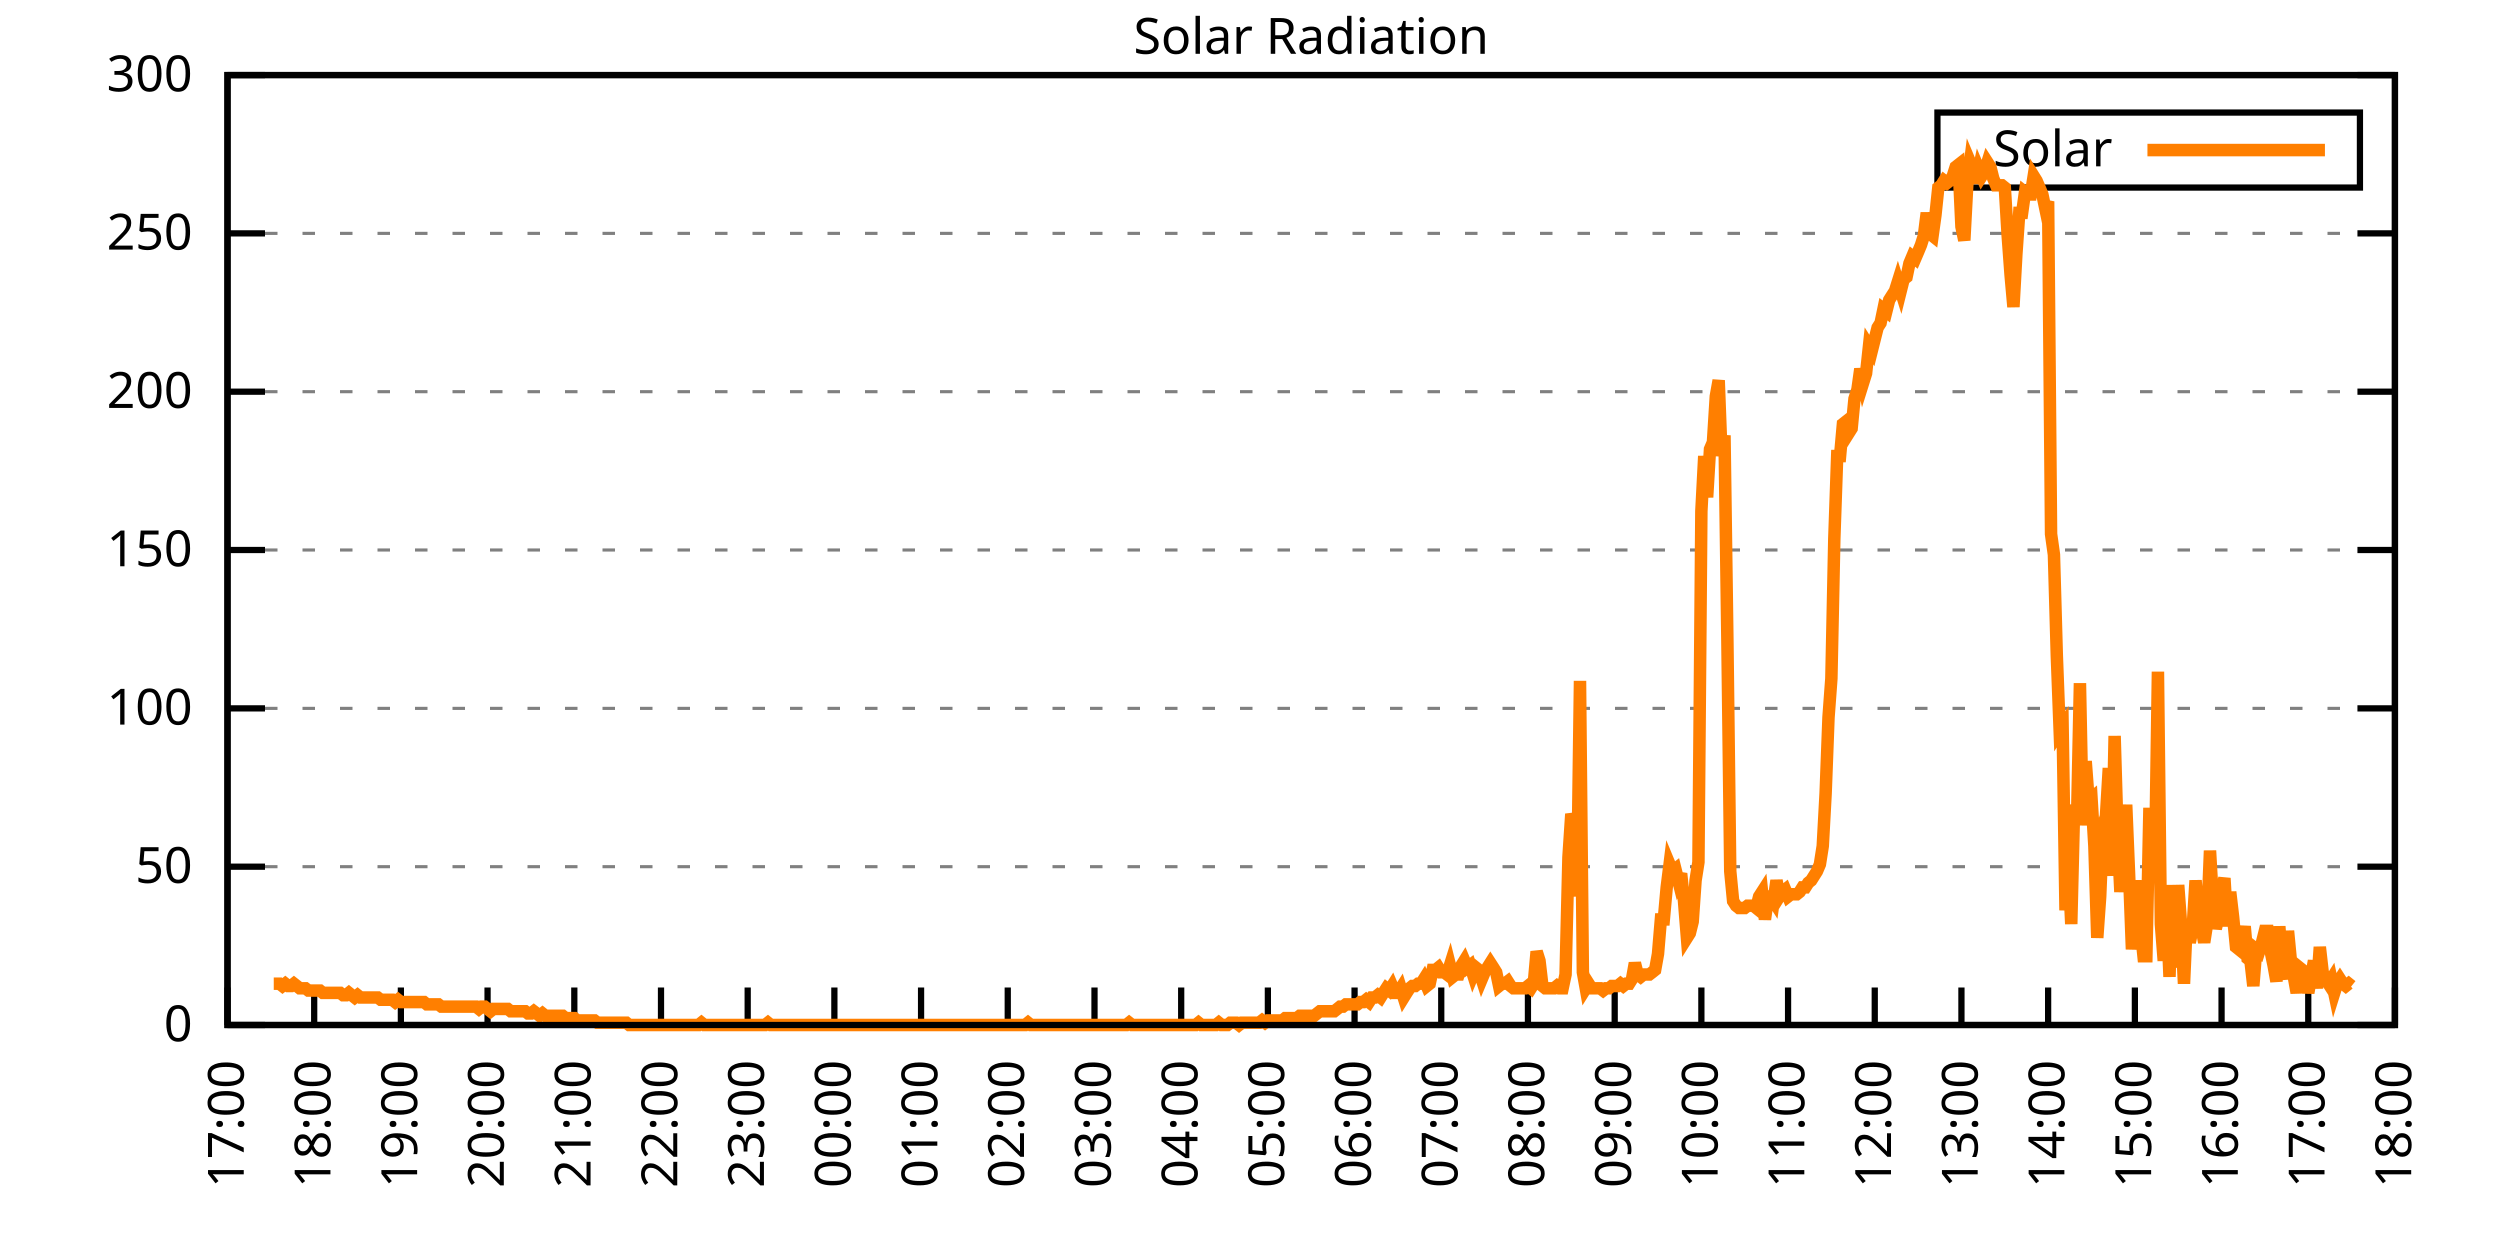
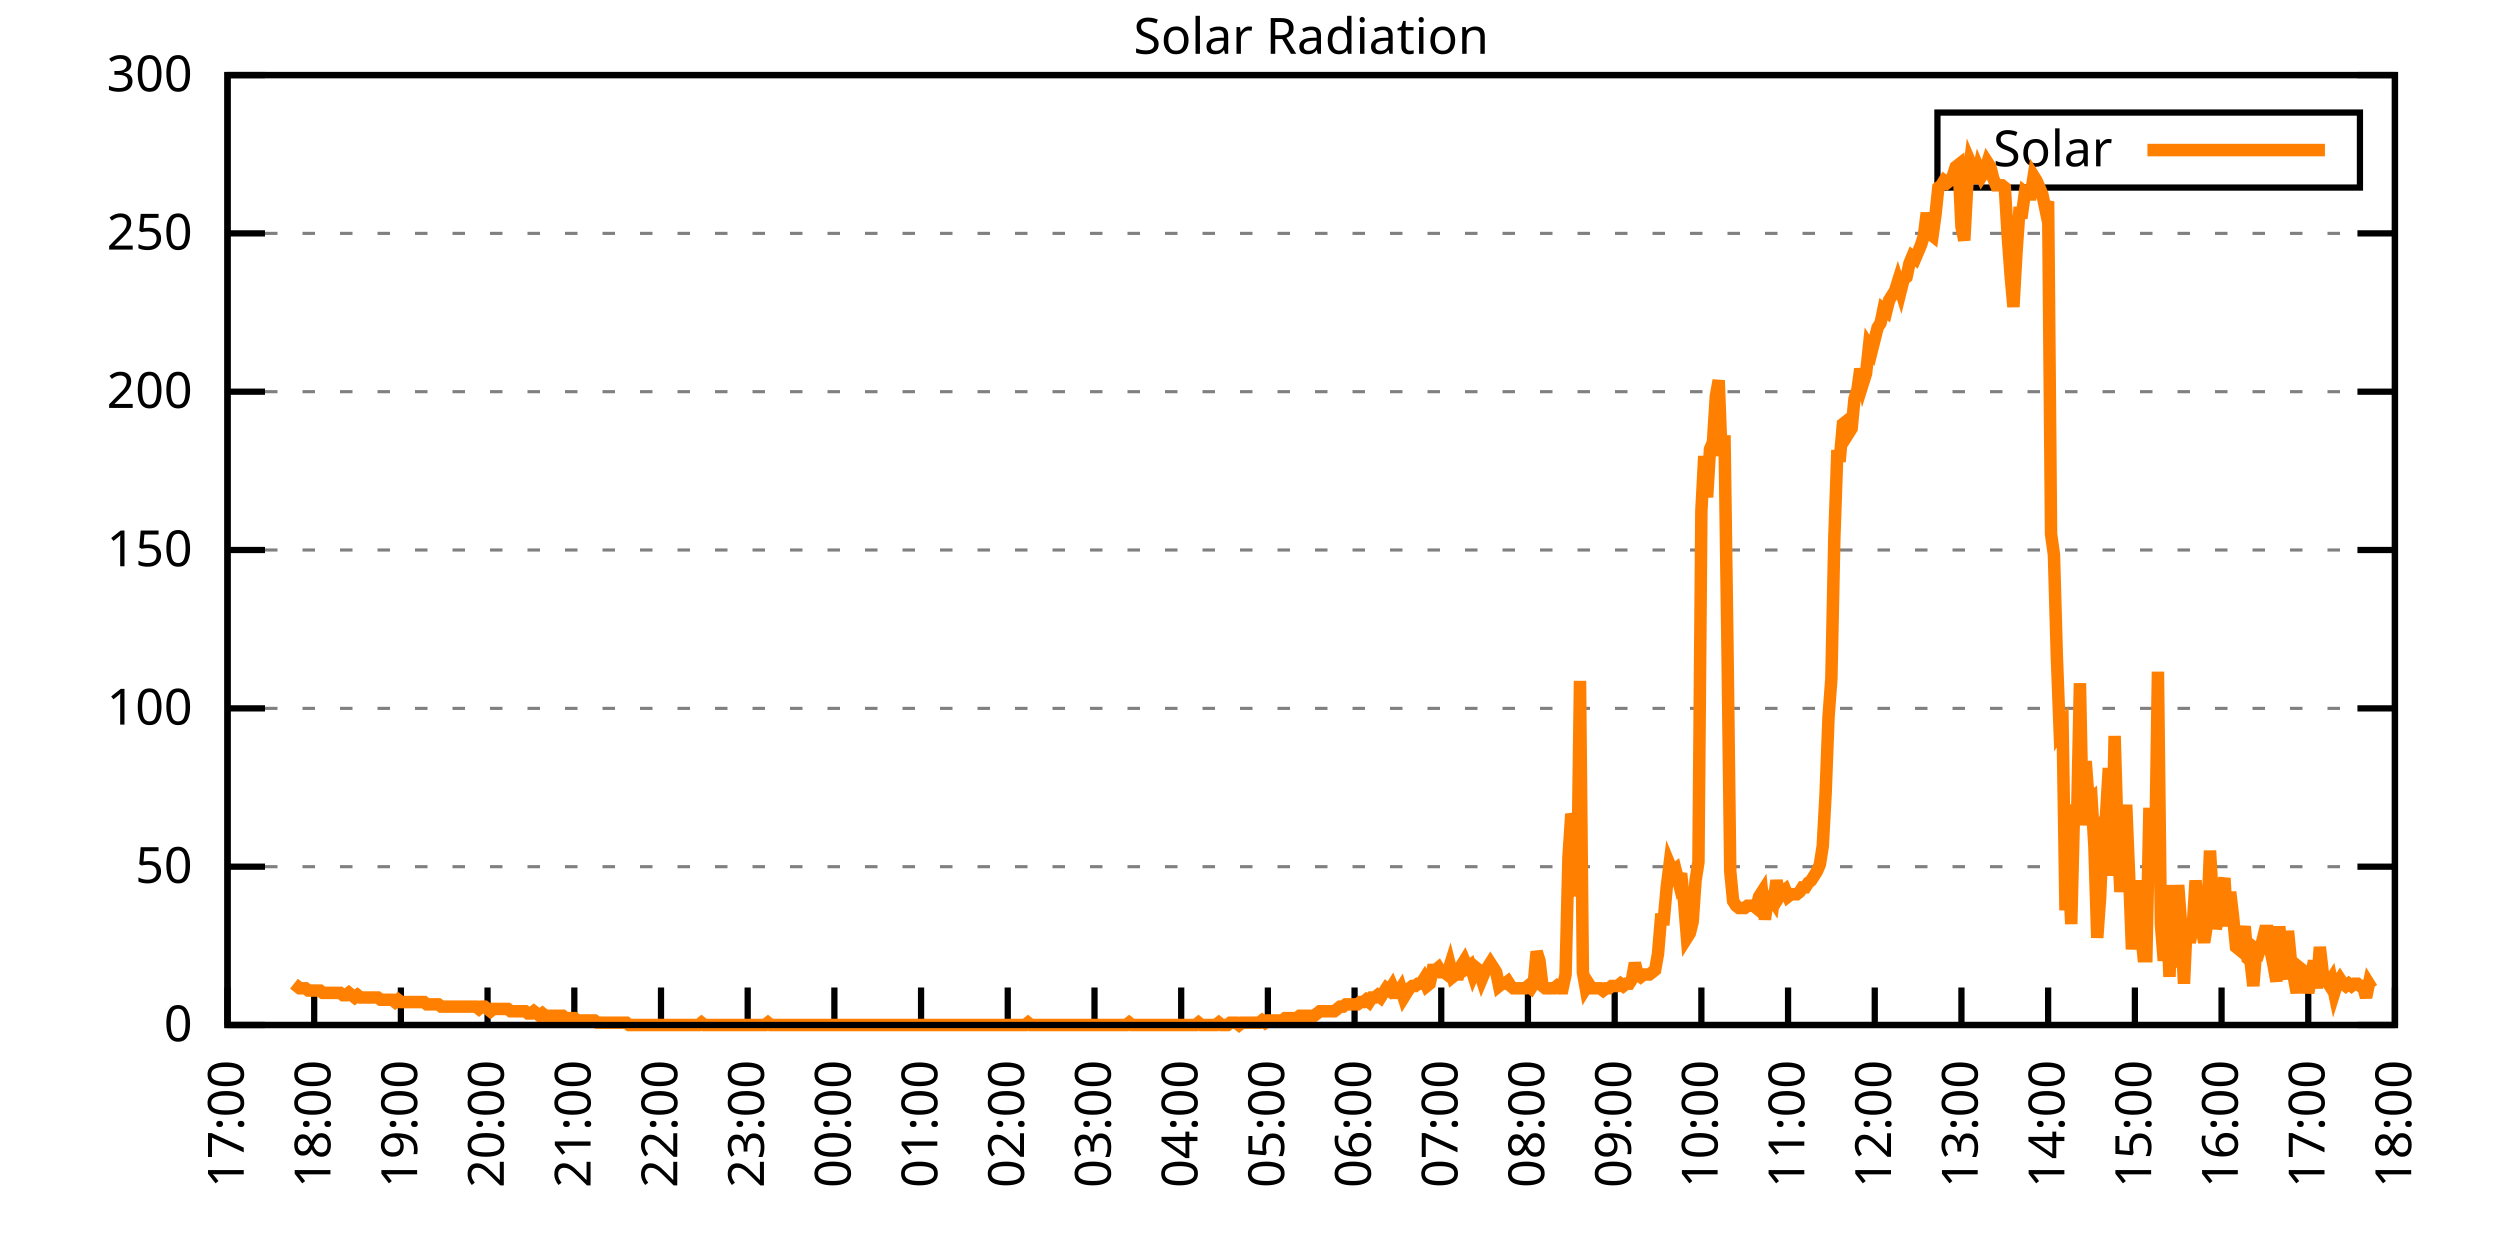
<svg xmlns="http://www.w3.org/2000/svg" xmlns:xlink="http://www.w3.org/1999/xlink" width="400" height="200" viewBox="0 0 400 200">
  <g id="gnuplot_canvas">
    <rect x="0" y="0" width="400" height="200" fill="none" />
    <defs>
      <circle id="gpDot" r="0.5" stroke-width="0.5" stroke="currentColor" />
      <path id="gpPt0" stroke-width="0.333" stroke="currentColor" d="M-1,0 h2 M0,-1 v2" />
      <path id="gpPt1" stroke-width="0.333" stroke="currentColor" d="M-1,-1 L1,1 M1,-1 L-1,1" />
      <path id="gpPt2" stroke-width="0.333" stroke="currentColor" d="M-1,0 L1,0 M0,-1 L0,1 M-1,-1 L1,1 M-1,1 L1,-1" />
      <rect id="gpPt3" stroke-width="0.333" stroke="currentColor" x="-1" y="-1" width="2" height="2" />
      <rect id="gpPt4" stroke-width="0.333" stroke="currentColor" fill="currentColor" x="-1" y="-1" width="2" height="2" />
      <circle id="gpPt5" stroke-width="0.333" stroke="currentColor" cx="0" cy="0" r="1" />
      <use xlink:href="#gpPt5" id="gpPt6" fill="currentColor" stroke="none" />
      <path id="gpPt7" stroke-width="0.333" stroke="currentColor" d="M0,-1.33 L-1.33,0.67 L1.33,0.67 z" />
      <use xlink:href="#gpPt7" id="gpPt8" fill="currentColor" stroke="none" />
      <use xlink:href="#gpPt7" id="gpPt9" stroke="currentColor" transform="rotate(180)" />
      <use xlink:href="#gpPt9" id="gpPt10" fill="currentColor" stroke="none" />
      <use xlink:href="#gpPt3" id="gpPt11" stroke="currentColor" transform="rotate(45)" />
      <use xlink:href="#gpPt11" id="gpPt12" fill="currentColor" stroke="none" />
      <path id="gpPt13" stroke-width="0.333" stroke="currentColor" d="M0,1.330 L1.265,0.411 L0.782,-1.067 L-0.782,-1.076 L-1.265,0.411 z" />
      <use xlink:href="#gpPt13" id="gpPt14" fill="currentColor" stroke="none" />
      <filter id="textbox" filterUnits="objectBoundingBox" x="0" y="0" height="1" width="1">
        <feFlood flood-color="white" flood-opacity="1" result="bgnd" />
        <feComposite in="SourceGraphic" in2="bgnd" operator="atop" />
      </filter>
      <filter id="greybox" filterUnits="objectBoundingBox" x="0" y="0" height="1" width="1">
        <feFlood flood-color="lightgrey" flood-opacity="1" result="grey" />
        <feComposite in="SourceGraphic" in2="grey" operator="atop" />
      </filter>
    </defs>
    <g fill="none" color="white" stroke="currentColor" stroke-width="1.00" stroke-linecap="butt" stroke-linejoin="miter">
</g>
    <g fill="none" color="black" stroke="currentColor" stroke-width="1.00" stroke-linecap="butt" stroke-linejoin="miter">
      <g stroke="none" shape-rendering="crispEdges">
        <polygon fill="rgb(255, 255, 255)" points="36.40,164.00 383.18,164.00 383.18,12.02 36.40,12.02 " />
      </g>
    </g>
    <g fill="none" color="black" stroke="currentColor" stroke-width="1.00" stroke-linecap="butt" stroke-linejoin="miter">
</g>
    <g fill="none" color="black" stroke="black" stroke-width="0.50" stroke-linecap="butt" stroke-linejoin="miter">
</g>
    <g fill="none" color="gray" stroke="currentColor" stroke-width="0.50" stroke-linecap="butt" stroke-linejoin="miter">
      <path stroke="gray" stroke-dasharray="2,4" class="gridline" d="M36.40,164.00 L383.19,164.00  " />
    </g>
    <g fill="none" color="gray" stroke="gray" stroke-width="1.00" stroke-linecap="butt" stroke-linejoin="miter">
</g>
    <g fill="none" color="black" stroke="currentColor" stroke-width="1.00" stroke-linecap="butt" stroke-linejoin="miter">
      <path stroke="black" d="M36.40,164.00 L42.40,164.00 M383.19,164.00 L377.19,164.00  " />
      <g transform="translate(30.80,166.60)" stroke="none" fill="black" font-family="Sans" font-size="8.00" text-anchor="end">
        <text>
          <tspan font-family="Sans"> 0</tspan>
        </text>
      </g>
    </g>
    <g fill="none" color="black" stroke="currentColor" stroke-width="1.00" stroke-linecap="butt" stroke-linejoin="miter">
</g>
    <g fill="none" color="black" stroke="black" stroke-width="0.50" stroke-linecap="butt" stroke-linejoin="miter">
</g>
    <g fill="none" color="gray" stroke="currentColor" stroke-width="0.50" stroke-linecap="butt" stroke-linejoin="miter">
      <path stroke="gray" stroke-dasharray="2,4" class="gridline" d="M36.40,138.67 L383.19,138.67  " />
    </g>
    <g fill="none" color="gray" stroke="gray" stroke-width="1.00" stroke-linecap="butt" stroke-linejoin="miter">
</g>
    <g fill="none" color="black" stroke="currentColor" stroke-width="1.00" stroke-linecap="butt" stroke-linejoin="miter">
      <path stroke="black" d="M36.40,138.67 L42.40,138.67 M383.19,138.67 L377.19,138.67  " />
      <g transform="translate(30.80,141.27)" stroke="none" fill="black" font-family="Sans" font-size="8.00" text-anchor="end">
        <text>
          <tspan font-family="Sans"> 50</tspan>
        </text>
      </g>
    </g>
    <g fill="none" color="black" stroke="currentColor" stroke-width="1.00" stroke-linecap="butt" stroke-linejoin="miter">
</g>
    <g fill="none" color="black" stroke="black" stroke-width="0.50" stroke-linecap="butt" stroke-linejoin="miter">
</g>
    <g fill="none" color="gray" stroke="currentColor" stroke-width="0.50" stroke-linecap="butt" stroke-linejoin="miter">
      <path stroke="gray" stroke-dasharray="2,4" class="gridline" d="M36.40,113.34 L383.19,113.34  " />
    </g>
    <g fill="none" color="gray" stroke="gray" stroke-width="1.00" stroke-linecap="butt" stroke-linejoin="miter">
</g>
    <g fill="none" color="black" stroke="currentColor" stroke-width="1.00" stroke-linecap="butt" stroke-linejoin="miter">
      <path stroke="black" d="M36.40,113.34 L42.40,113.34 M383.19,113.34 L377.19,113.34  " />
      <g transform="translate(30.80,115.94)" stroke="none" fill="black" font-family="Sans" font-size="8.00" text-anchor="end">
        <text>
          <tspan font-family="Sans"> 100</tspan>
        </text>
      </g>
    </g>
    <g fill="none" color="black" stroke="currentColor" stroke-width="1.00" stroke-linecap="butt" stroke-linejoin="miter">
</g>
    <g fill="none" color="black" stroke="black" stroke-width="0.50" stroke-linecap="butt" stroke-linejoin="miter">
</g>
    <g fill="none" color="gray" stroke="currentColor" stroke-width="0.50" stroke-linecap="butt" stroke-linejoin="miter">
      <path stroke="gray" stroke-dasharray="2,4" class="gridline" d="M36.40,88.00 L383.19,88.00  " />
    </g>
    <g fill="none" color="gray" stroke="gray" stroke-width="1.00" stroke-linecap="butt" stroke-linejoin="miter">
</g>
    <g fill="none" color="black" stroke="currentColor" stroke-width="1.00" stroke-linecap="butt" stroke-linejoin="miter">
      <path stroke="black" d="M36.40,88.00 L42.40,88.00 M383.19,88.00 L377.19,88.00  " />
      <g transform="translate(30.80,90.60)" stroke="none" fill="black" font-family="Sans" font-size="8.00" text-anchor="end">
        <text>
          <tspan font-family="Sans"> 150</tspan>
        </text>
      </g>
    </g>
    <g fill="none" color="black" stroke="currentColor" stroke-width="1.00" stroke-linecap="butt" stroke-linejoin="miter">
</g>
    <g fill="none" color="black" stroke="black" stroke-width="0.50" stroke-linecap="butt" stroke-linejoin="miter">
</g>
    <g fill="none" color="gray" stroke="currentColor" stroke-width="0.50" stroke-linecap="butt" stroke-linejoin="miter">
      <path stroke="gray" stroke-dasharray="2,4" class="gridline" d="M36.40,62.67 L383.19,62.67  " />
    </g>
    <g fill="none" color="gray" stroke="gray" stroke-width="1.00" stroke-linecap="butt" stroke-linejoin="miter">
</g>
    <g fill="none" color="black" stroke="currentColor" stroke-width="1.00" stroke-linecap="butt" stroke-linejoin="miter">
      <path stroke="black" d="M36.40,62.67 L42.40,62.67 M383.19,62.67 L377.19,62.67  " />
      <g transform="translate(30.80,65.27)" stroke="none" fill="black" font-family="Sans" font-size="8.00" text-anchor="end">
        <text>
          <tspan font-family="Sans"> 200</tspan>
        </text>
      </g>
    </g>
    <g fill="none" color="black" stroke="currentColor" stroke-width="1.00" stroke-linecap="butt" stroke-linejoin="miter">
</g>
    <g fill="none" color="black" stroke="black" stroke-width="0.50" stroke-linecap="butt" stroke-linejoin="miter">
</g>
    <g fill="none" color="gray" stroke="currentColor" stroke-width="0.50" stroke-linecap="butt" stroke-linejoin="miter">
      <path stroke="gray" stroke-dasharray="2,4" class="gridline" d="M36.40,37.34 L383.19,37.34  " />
    </g>
    <g fill="none" color="gray" stroke="gray" stroke-width="1.00" stroke-linecap="butt" stroke-linejoin="miter">
</g>
    <g fill="none" color="black" stroke="currentColor" stroke-width="1.00" stroke-linecap="butt" stroke-linejoin="miter">
      <path stroke="black" d="M36.40,37.34 L42.40,37.34 M383.19,37.34 L377.19,37.34  " />
      <g transform="translate(30.80,39.94)" stroke="none" fill="black" font-family="Sans" font-size="8.00" text-anchor="end">
        <text>
          <tspan font-family="Sans"> 250</tspan>
        </text>
      </g>
    </g>
    <g fill="none" color="black" stroke="currentColor" stroke-width="1.00" stroke-linecap="butt" stroke-linejoin="miter">
</g>
    <g fill="none" color="black" stroke="black" stroke-width="0.50" stroke-linecap="butt" stroke-linejoin="miter">
</g>
    <g fill="none" color="gray" stroke="currentColor" stroke-width="0.50" stroke-linecap="butt" stroke-linejoin="miter">
      <path stroke="gray" stroke-dasharray="2,4" class="gridline" d="M36.40,12.01 L383.19,12.01  " />
    </g>
    <g fill="none" color="gray" stroke="gray" stroke-width="1.00" stroke-linecap="butt" stroke-linejoin="miter">
</g>
    <g fill="none" color="black" stroke="currentColor" stroke-width="1.00" stroke-linecap="butt" stroke-linejoin="miter">
      <path stroke="black" d="M36.40,12.01 L42.40,12.01 M383.19,12.01 L377.19,12.01  " />
      <g transform="translate(30.80,14.61)" stroke="none" fill="black" font-family="Sans" font-size="8.00" text-anchor="end">
        <text>
          <tspan font-family="Sans"> 300</tspan>
        </text>
      </g>
    </g>
    <g fill="none" color="black" stroke="currentColor" stroke-width="1.00" stroke-linecap="butt" stroke-linejoin="miter">
      <path stroke="black" d="M36.40,164.00 L36.40,158.00  " />
      <g transform="translate(39.00,169.60) rotate(270.00)" stroke="none" fill="black" font-family="Sans" font-size="8.00" text-anchor="end">
        <text>
          <tspan font-family="Sans">17:00</tspan>
        </text>
      </g>
    </g>
    <g fill="none" color="black" stroke="currentColor" stroke-width="1.00" stroke-linecap="butt" stroke-linejoin="miter">
      <path stroke="black" d="M50.27,164.00 L50.27,158.00  " />
      <g transform="translate(52.87,169.60) rotate(270.00)" stroke="none" fill="black" font-family="Sans" font-size="8.00" text-anchor="end">
        <text>
          <tspan font-family="Sans">18:00</tspan>
        </text>
      </g>
    </g>
    <g fill="none" color="black" stroke="currentColor" stroke-width="1.00" stroke-linecap="butt" stroke-linejoin="miter">
      <path stroke="black" d="M64.14,164.00 L64.14,158.00  " />
      <g transform="translate(66.74,169.60) rotate(270.00)" stroke="none" fill="black" font-family="Sans" font-size="8.00" text-anchor="end">
        <text>
          <tspan font-family="Sans">19:00</tspan>
        </text>
      </g>
    </g>
    <g fill="none" color="black" stroke="currentColor" stroke-width="1.00" stroke-linecap="butt" stroke-linejoin="miter">
      <path stroke="black" d="M78.01,164.00 L78.01,158.00  " />
      <g transform="translate(80.61,169.60) rotate(270.00)" stroke="none" fill="black" font-family="Sans" font-size="8.00" text-anchor="end">
        <text>
          <tspan font-family="Sans">20:00</tspan>
        </text>
      </g>
    </g>
    <g fill="none" color="black" stroke="currentColor" stroke-width="1.00" stroke-linecap="butt" stroke-linejoin="miter">
      <path stroke="black" d="M91.89,164.00 L91.89,158.00  " />
      <g transform="translate(94.49,169.60) rotate(270.00)" stroke="none" fill="black" font-family="Sans" font-size="8.00" text-anchor="end">
        <text>
          <tspan font-family="Sans">21:00</tspan>
        </text>
      </g>
    </g>
    <g fill="none" color="black" stroke="currentColor" stroke-width="1.00" stroke-linecap="butt" stroke-linejoin="miter">
      <path stroke="black" d="M105.76,164.00 L105.76,158.00  " />
      <g transform="translate(108.36,169.60) rotate(270.00)" stroke="none" fill="black" font-family="Sans" font-size="8.00" text-anchor="end">
        <text>
          <tspan font-family="Sans">22:00</tspan>
        </text>
      </g>
    </g>
    <g fill="none" color="black" stroke="currentColor" stroke-width="1.00" stroke-linecap="butt" stroke-linejoin="miter">
      <path stroke="black" d="M119.63,164.00 L119.63,158.00  " />
      <g transform="translate(122.23,169.60) rotate(270.00)" stroke="none" fill="black" font-family="Sans" font-size="8.00" text-anchor="end">
        <text>
          <tspan font-family="Sans">23:00</tspan>
        </text>
      </g>
    </g>
    <g fill="none" color="black" stroke="currentColor" stroke-width="1.00" stroke-linecap="butt" stroke-linejoin="miter">
      <path stroke="black" d="M133.50,164.00 L133.50,158.00  " />
      <g transform="translate(136.10,169.60) rotate(270.00)" stroke="none" fill="black" font-family="Sans" font-size="8.00" text-anchor="end">
        <text>
          <tspan font-family="Sans">00:00</tspan>
        </text>
      </g>
    </g>
    <g fill="none" color="black" stroke="currentColor" stroke-width="1.00" stroke-linecap="butt" stroke-linejoin="miter">
      <path stroke="black" d="M147.37,164.00 L147.37,158.00  " />
      <g transform="translate(149.97,169.60) rotate(270.00)" stroke="none" fill="black" font-family="Sans" font-size="8.00" text-anchor="end">
        <text>
          <tspan font-family="Sans">01:00</tspan>
        </text>
      </g>
    </g>
    <g fill="none" color="black" stroke="currentColor" stroke-width="1.00" stroke-linecap="butt" stroke-linejoin="miter">
      <path stroke="black" d="M161.24,164.00 L161.24,158.00  " />
      <g transform="translate(163.84,169.60) rotate(270.00)" stroke="none" fill="black" font-family="Sans" font-size="8.00" text-anchor="end">
        <text>
          <tspan font-family="Sans">02:00</tspan>
        </text>
      </g>
    </g>
    <g fill="none" color="black" stroke="currentColor" stroke-width="1.00" stroke-linecap="butt" stroke-linejoin="miter">
      <path stroke="black" d="M175.12,164.00 L175.12,158.00  " />
      <g transform="translate(177.72,169.60) rotate(270.00)" stroke="none" fill="black" font-family="Sans" font-size="8.00" text-anchor="end">
        <text>
          <tspan font-family="Sans">03:00</tspan>
        </text>
      </g>
    </g>
    <g fill="none" color="black" stroke="currentColor" stroke-width="1.00" stroke-linecap="butt" stroke-linejoin="miter">
      <path stroke="black" d="M188.99,164.00 L188.99,158.00  " />
      <g transform="translate(191.59,169.60) rotate(270.00)" stroke="none" fill="black" font-family="Sans" font-size="8.00" text-anchor="end">
        <text>
          <tspan font-family="Sans">04:00</tspan>
        </text>
      </g>
    </g>
    <g fill="none" color="black" stroke="currentColor" stroke-width="1.00" stroke-linecap="butt" stroke-linejoin="miter">
      <path stroke="black" d="M202.86,164.00 L202.86,158.00  " />
      <g transform="translate(205.46,169.60) rotate(270.00)" stroke="none" fill="black" font-family="Sans" font-size="8.00" text-anchor="end">
        <text>
          <tspan font-family="Sans">05:00</tspan>
        </text>
      </g>
    </g>
    <g fill="none" color="black" stroke="currentColor" stroke-width="1.00" stroke-linecap="butt" stroke-linejoin="miter">
      <path stroke="black" d="M216.73,164.00 L216.73,158.00  " />
      <g transform="translate(219.33,169.60) rotate(270.00)" stroke="none" fill="black" font-family="Sans" font-size="8.00" text-anchor="end">
        <text>
          <tspan font-family="Sans">06:00</tspan>
        </text>
      </g>
    </g>
    <g fill="none" color="black" stroke="currentColor" stroke-width="1.00" stroke-linecap="butt" stroke-linejoin="miter">
      <path stroke="black" d="M230.60,164.00 L230.60,158.00  " />
      <g transform="translate(233.20,169.60) rotate(270.00)" stroke="none" fill="black" font-family="Sans" font-size="8.00" text-anchor="end">
        <text>
          <tspan font-family="Sans">07:00</tspan>
        </text>
      </g>
    </g>
    <g fill="none" color="black" stroke="currentColor" stroke-width="1.00" stroke-linecap="butt" stroke-linejoin="miter">
      <path stroke="black" d="M244.47,164.00 L244.47,158.00  " />
      <g transform="translate(247.07,169.60) rotate(270.00)" stroke="none" fill="black" font-family="Sans" font-size="8.00" text-anchor="end">
        <text>
          <tspan font-family="Sans">08:00</tspan>
        </text>
      </g>
    </g>
    <g fill="none" color="black" stroke="currentColor" stroke-width="1.00" stroke-linecap="butt" stroke-linejoin="miter">
      <path stroke="black" d="M258.35,164.00 L258.35,158.00  " />
      <g transform="translate(260.95,169.60) rotate(270.00)" stroke="none" fill="black" font-family="Sans" font-size="8.00" text-anchor="end">
        <text>
          <tspan font-family="Sans">09:00</tspan>
        </text>
      </g>
    </g>
    <g fill="none" color="black" stroke="currentColor" stroke-width="1.00" stroke-linecap="butt" stroke-linejoin="miter">
      <path stroke="black" d="M272.22,164.00 L272.22,158.00  " />
      <g transform="translate(274.82,169.60) rotate(270.00)" stroke="none" fill="black" font-family="Sans" font-size="8.00" text-anchor="end">
        <text>
          <tspan font-family="Sans">10:00</tspan>
        </text>
      </g>
    </g>
    <g fill="none" color="black" stroke="currentColor" stroke-width="1.00" stroke-linecap="butt" stroke-linejoin="miter">
      <path stroke="black" d="M286.09,164.00 L286.09,158.00  " />
      <g transform="translate(288.69,169.60) rotate(270.00)" stroke="none" fill="black" font-family="Sans" font-size="8.00" text-anchor="end">
        <text>
          <tspan font-family="Sans">11:00</tspan>
        </text>
      </g>
    </g>
    <g fill="none" color="black" stroke="currentColor" stroke-width="1.00" stroke-linecap="butt" stroke-linejoin="miter">
      <path stroke="black" d="M299.96,164.00 L299.96,158.00  " />
      <g transform="translate(302.56,169.60) rotate(270.00)" stroke="none" fill="black" font-family="Sans" font-size="8.00" text-anchor="end">
        <text>
          <tspan font-family="Sans">12:00</tspan>
        </text>
      </g>
    </g>
    <g fill="none" color="black" stroke="currentColor" stroke-width="1.00" stroke-linecap="butt" stroke-linejoin="miter">
      <path stroke="black" d="M313.83,164.00 L313.83,158.00  " />
      <g transform="translate(316.43,169.60) rotate(270.00)" stroke="none" fill="black" font-family="Sans" font-size="8.00" text-anchor="end">
        <text>
          <tspan font-family="Sans">13:00</tspan>
        </text>
      </g>
    </g>
    <g fill="none" color="black" stroke="currentColor" stroke-width="1.00" stroke-linecap="butt" stroke-linejoin="miter">
      <path stroke="black" d="M327.70,164.00 L327.70,158.00  " />
      <g transform="translate(330.30,169.60) rotate(270.00)" stroke="none" fill="black" font-family="Sans" font-size="8.00" text-anchor="end">
        <text>
          <tspan font-family="Sans">14:00</tspan>
        </text>
      </g>
    </g>
    <g fill="none" color="black" stroke="currentColor" stroke-width="1.00" stroke-linecap="butt" stroke-linejoin="miter">
      <path stroke="black" d="M341.58,164.00 L341.58,158.00  " />
      <g transform="translate(344.18,169.60) rotate(270.00)" stroke="none" fill="black" font-family="Sans" font-size="8.00" text-anchor="end">
        <text>
          <tspan font-family="Sans">15:00</tspan>
        </text>
      </g>
    </g>
    <g fill="none" color="black" stroke="currentColor" stroke-width="1.00" stroke-linecap="butt" stroke-linejoin="miter">
      <path stroke="black" d="M355.45,164.00 L355.45,158.00  " />
      <g transform="translate(358.05,169.60) rotate(270.00)" stroke="none" fill="black" font-family="Sans" font-size="8.00" text-anchor="end">
        <text>
          <tspan font-family="Sans">16:00</tspan>
        </text>
      </g>
    </g>
    <g fill="none" color="black" stroke="currentColor" stroke-width="1.00" stroke-linecap="butt" stroke-linejoin="miter">
      <path stroke="black" d="M369.32,164.00 L369.32,158.00  " />
      <g transform="translate(371.92,169.60) rotate(270.00)" stroke="none" fill="black" font-family="Sans" font-size="8.00" text-anchor="end">
        <text>
          <tspan font-family="Sans">17:00</tspan>
        </text>
      </g>
    </g>
    <g fill="none" color="black" stroke="currentColor" stroke-width="1.00" stroke-linecap="butt" stroke-linejoin="miter">
      <path stroke="black" d="M383.19,164.00 L383.19,158.00  " />
      <g transform="translate(385.79,169.60) rotate(270.00)" stroke="none" fill="black" font-family="Sans" font-size="8.00" text-anchor="end">
        <text>
          <tspan font-family="Sans">18:00</tspan>
        </text>
      </g>
    </g>
    <g fill="none" color="black" stroke="currentColor" stroke-width="1.00" stroke-linecap="butt" stroke-linejoin="miter">
</g>
    <g fill="none" color="black" stroke="currentColor" stroke-width="1.00" stroke-linecap="butt" stroke-linejoin="miter">
      <path stroke="black" d="M36.40,12.01 L36.40,164.00 L383.19,164.00 L383.19,12.01 L36.40,12.01 Z  " />
    </g>
    <g fill="none" color="black" stroke="currentColor" stroke-width="1.00" stroke-linecap="butt" stroke-linejoin="miter">
</g>
    <g fill="none" color="black" stroke="currentColor" stroke-width="1.00" stroke-linecap="butt" stroke-linejoin="miter">
      <path stroke="black" d="M309.99,30.01 L309.99,18.01 L377.59,18.01 L377.59,30.01 L309.99,30.01 Z  " />
    </g>
    <g id="Solar_Radiation_plot_1">
      <g fill="none" color="white" stroke="black" stroke-width="2.00" stroke-linecap="butt" stroke-linejoin="miter">
</g>
      <g fill="none" color="black" stroke="currentColor" stroke-width="2.00" stroke-linecap="butt" stroke-linejoin="miter">
        <g transform="translate(337.99,26.61)" stroke="none" fill="black" font-family="Sans" font-size="8.00" text-anchor="end">
          <text>
            <tspan font-family="Sans">Solar</tspan>
          </text>
        </g>
      </g>
      <g fill="none" color="black" stroke="currentColor" stroke-width="2.00" stroke-linecap="butt" stroke-linejoin="miter">
-         <path stroke="rgb(255, 127,   0)" d="M343.59,24.01 L371.99,24.01 M43.80,157.39 L44.26,157.39 L44.72,157.39 L45.19,157.76 L45.65,157.39 L46.11,157.76   L46.57,157.76 L47.03,157.39 L47.50,157.76 L47.96,158.13 L48.42,158.13 L48.88,158.13 L49.35,158.49 L49.81,158.49   L50.27,158.49 L50.73,158.49 L51.20,158.49 L51.66,158.86 L52.12,158.86 L52.58,158.86 L53.05,158.86 L53.51,158.86   L53.97,158.86 L54.43,158.86 L54.90,159.23 L55.36,159.23 L55.82,158.86 L56.28,159.23 L56.75,159.60 L57.21,159.23   L57.67,159.60 L58.13,159.60 L58.59,159.60 L59.06,159.60 L59.52,159.60 L59.98,159.60 L60.44,159.60 L60.91,159.96   L61.37,159.96 L61.83,159.96 L62.29,159.96 L62.76,159.96 L63.22,160.33 L63.68,159.96 L64.14,160.33 L64.61,160.33   L65.07,160.33 L65.53,160.33 L65.99,160.33 L66.46,160.33 L66.92,160.33 L67.38,160.33 L67.84,160.33 L68.30,160.70   L68.77,160.70 L69.23,160.70 L69.69,160.70 L70.15,160.70 L70.62,161.06 L71.08,161.06 L71.54,161.06 L72.00,161.06   L72.47,161.06 L72.93,161.06 L73.39,161.06 L73.85,161.06 L74.32,161.06 L74.78,161.06 L75.24,161.06 L75.70,161.06   L76.17,161.06 L76.63,161.43 L77.09,161.06 L77.55,161.06 L78.01,161.43 L78.48,161.80 L78.94,161.43 L79.40,161.43   L79.86,161.43 L80.33,161.43 L80.79,161.43 L81.25,161.43 L81.71,161.80 L82.18,161.80 L82.64,161.80 L83.10,161.80   L83.56,161.80 L84.03,161.80 L84.49,162.16 L84.95,162.16 L85.41,161.80 L85.88,162.16 L86.34,162.53 L86.80,162.16   L87.26,162.53 L87.72,162.53 L88.19,162.53 L88.65,162.53 L89.11,162.53 L89.57,162.53 L90.04,162.53 L90.50,162.90   L90.96,162.90 L91.42,162.90 L91.89,162.90 L92.35,163.27 L92.81,163.27 L93.27,163.27 L93.74,163.27 L94.20,163.27   L94.66,163.27 L95.12,163.27 L95.59,163.63 L96.05,163.63 L96.51,163.63 L96.97,163.63 L97.44,163.63 L97.90,163.63   L98.36,163.63 L98.82,163.63 L99.28,163.63 L99.75,163.63 L100.21,163.63 L100.67,164.00 L101.13,164.00 L101.60,164.00   L102.06,164.00 L102.52,164.00 L102.98,164.00 L103.45,164.00 L103.91,164.00 L104.37,164.00 L104.83,164.00 L105.30,164.00   L105.76,164.00 L106.22,164.00 L106.68,164.00 L107.15,164.00 L107.61,164.00 L108.07,164.00 L108.53,164.00 L108.99,164.00   L109.46,164.00 L109.92,164.00 L110.38,164.00 L110.84,164.00 L111.31,164.00 L111.77,164.00 L112.23,163.63 L112.69,164.00   L113.16,164.00 L113.62,164.00 L114.08,164.00 L114.54,164.00 L115.01,164.00 L115.47,164.00 L115.93,164.00 L116.39,164.00   L116.86,164.00 L117.32,164.00 L117.78,164.00 L118.24,164.00 L118.70,164.00 L119.17,164.00 L119.63,164.00 L120.09,164.00   L120.55,164.00 L121.02,164.00 L121.48,164.00 L121.94,164.00 L122.40,164.00 L122.87,163.63 L123.33,164.00 L123.79,164.00   L124.25,164.00 L124.72,164.00 L125.18,164.00 L125.64,164.00 L126.10,164.00 L126.57,164.00 L127.03,164.00 L127.49,164.00   L127.95,164.00 L128.41,164.00 L128.88,164.00 L129.34,164.00 L129.80,164.00 L130.26,164.00 L130.73,164.00 L131.19,164.00   L131.65,164.00 L132.11,164.00 L132.58,164.00 L133.04,164.00 L133.50,164.00 L133.96,164.00 L134.43,164.00 L134.89,164.00   L135.35,164.00 L135.81,164.00 L136.28,164.00 L136.74,164.00 L137.20,164.00 L137.66,164.00 L138.13,164.00 L138.59,164.00   L139.05,164.00 L139.51,164.00 L139.97,164.00 L140.44,164.00 L140.90,164.00 L141.36,164.00 L141.82,164.00 L142.29,164.00   L142.75,164.00 L143.21,164.00 L143.67,164.00 L144.14,164.00 L144.60,164.00 L145.06,164.00 L145.52,164.00 L145.99,164.00   L146.45,164.00 L146.91,164.00 L147.37,164.00 L147.84,164.00 L148.30,164.00 L148.76,164.00 L149.22,164.00 L149.68,164.00   L150.15,164.00 L150.61,164.00 L151.07,164.00 L151.53,164.00 L152.00,164.00 L152.46,164.00 L152.92,164.00 L153.38,164.00   L153.85,164.00 L154.31,164.00 L154.77,164.00 L155.23,164.00 L155.70,164.00 L156.16,164.00 L156.62,164.00 L157.08,164.00   L157.55,164.00 L158.01,164.00 L158.47,164.00 L158.93,164.00 L159.39,164.00 L159.86,164.00 L160.32,164.00 L160.78,164.00   L161.24,164.00 L161.71,164.00 L162.17,164.00 L162.63,164.00 L163.09,164.00 L163.56,164.00 L164.02,164.00 L164.48,163.63   L164.94,164.00 L165.41,164.00 L165.87,164.00 L166.33,164.00 L166.79,164.00 L167.26,164.00 L167.72,164.00 L168.18,164.00   L168.64,164.00 L169.10,164.00 L169.57,164.00 L170.03,164.00 L170.49,164.00 L170.95,164.00 L171.42,164.00 L171.88,164.00   L172.34,164.00 L172.80,164.00 L173.27,164.00 L173.73,164.00 L174.19,164.00 L174.65,164.00 L175.12,164.00 L175.58,164.00   L176.04,164.00 L176.50,164.00 L176.97,164.00 L177.43,164.00 L177.89,164.00 L178.35,164.00 L178.82,164.00 L179.28,164.00   L179.74,164.00 L180.20,164.00 L180.66,163.63 L181.13,164.00 L181.59,164.00 L182.05,164.00 L182.51,164.00 L182.98,164.00   L183.44,164.00 L183.90,164.00 L184.36,164.00 L184.83,164.00 L185.29,164.00 L185.75,164.00 L186.21,164.00 L186.68,164.00   L187.14,164.00 L187.60,164.00 L188.06,164.00 L188.53,164.00 L188.99,164.00 L189.45,164.00 L189.91,164.00 L190.37,164.00   L190.84,164.00 L191.30,164.00 L191.76,163.63 L192.22,164.00 L192.69,164.00 L193.15,164.00 L193.61,164.00 L194.07,164.00   L194.54,164.00 L195.00,163.63 L195.46,164.00 L195.92,164.00 L196.39,164.00 L196.85,163.63 L197.31,163.63 L197.77,163.63   L198.24,164.00 L198.70,163.63 L199.16,163.63 L199.62,163.63 L200.08,163.63 L200.55,163.63 L201.01,163.63 L201.47,163.63   L201.93,163.27 L202.40,163.63 L202.86,163.27 L203.32,163.27 L203.78,163.27 L204.25,163.27 L204.71,163.27 L205.17,163.27   L205.63,162.90 L206.10,162.90 L206.56,162.90 L207.02,162.90 L207.48,162.90 L207.95,162.53 L208.41,162.53 L208.87,162.53   L209.33,162.53 L209.80,162.53 L210.26,162.53 L210.72,162.16 L211.18,161.80 L211.64,161.80 L212.11,161.80 L212.57,161.80   L213.03,161.80 L213.49,161.80 L213.96,161.43 L214.42,161.06 L214.88,161.06 L215.34,160.70 L215.81,160.70 L216.27,160.70   L216.73,160.70 L217.19,160.70 L217.66,160.33 L218.12,160.33 L218.58,159.96 L219.04,160.33 L219.51,159.60 L219.97,159.60   L220.43,159.23 L220.89,159.60 L221.35,158.86 L221.82,158.13 L222.28,158.49 L222.74,157.76 L223.20,158.86 L223.67,158.86   L224.13,158.13 L224.59,159.60 L225.05,158.86 L225.52,158.13 L225.98,157.76 L226.44,157.76 L226.90,157.39 L227.37,157.39   L227.83,156.66 L228.29,157.76 L228.75,157.39 L229.22,155.19 L229.68,155.19 L230.14,154.82 L230.60,155.56 L231.06,155.56   L231.53,155.92 L231.99,154.46 L232.45,156.29 L232.91,155.92 L233.38,155.92 L233.84,154.46 L234.30,153.72 L234.76,154.82   L235.23,154.46 L235.69,155.92 L236.15,154.82 L236.61,155.19 L237.08,156.66 L237.54,155.56 L238.00,154.82 L238.46,154.09   L238.93,154.82 L239.39,155.56 L239.85,157.76 L240.31,157.39 L240.77,157.39 L241.24,157.03 L241.70,157.76 L242.16,158.13   L242.62,158.13 L243.09,158.13 L243.55,158.13 L244.01,158.13 L244.47,157.76 L244.94,158.13 L245.40,157.39 L245.86,152.25   L246.32,153.72 L246.79,157.76 L247.25,158.13 L247.71,158.13 L248.17,158.13 L248.64,158.13 L249.10,157.76 L249.56,158.13   L250.02,158.13 L250.49,155.92 L250.95,137.20 L251.41,130.23 L251.87,131.70 L252.33,143.44 L252.80,108.94 L253.26,155.56   L253.72,158.13 L254.18,157.39 L254.65,158.13 L255.11,158.13 L255.57,158.13 L256.03,158.13 L256.50,158.49 L256.96,158.13   L257.42,158.13 L257.88,157.76 L258.35,157.76 L258.81,157.76 L259.27,157.39 L259.73,157.76 L260.20,157.39 L260.66,157.39   L261.12,156.66 L261.58,154.09 L262.04,155.92 L262.51,156.29 L262.97,155.92 L263.43,155.92 L263.89,155.92 L264.36,155.56   L264.82,155.19 L265.28,152.62 L265.74,147.11 L266.21,147.11 L266.67,141.98 L267.13,138.30 L267.59,139.41 L268.06,139.04   L268.52,140.87 L268.98,139.77 L269.44,144.18 L269.91,150.05 L270.37,149.32 L270.83,147.48 L271.29,140.87 L271.75,137.94   L272.22,81.78 L272.68,72.97 L273.14,79.57 L273.60,71.86 L274.07,70.76 L274.53,63.42 L274.99,60.85 L275.45,72.97   L275.92,69.66 L276.38,102.33 L276.84,139.41 L277.30,144.18 L277.77,144.91 L278.23,145.28 L278.69,145.28 L279.15,145.28   L279.62,144.91 L280.08,144.91 L280.54,144.91 L281.00,145.28 L281.46,143.44 L281.93,142.71 L282.39,147.11 L282.85,143.81   L283.31,143.44 L283.78,144.18 L284.24,140.87 L284.70,143.44 L285.16,142.71 L285.63,142.34 L286.09,143.44 L286.55,143.08   L287.01,143.08 L287.48,143.08 L287.94,142.71 L288.40,141.98 L288.86,141.98 L289.33,141.24 L289.79,140.87 L290.25,140.14   L290.71,139.41 L291.18,138.30 L291.64,135.37 L292.10,126.93 L292.56,114.81 L293.02,108.57 L293.49,86.18 L293.95,72.97   L294.41,72.97 L294.87,67.83 L295.34,67.46 L295.80,69.29 L296.26,68.56 L296.72,63.79 L297.19,62.32 L297.65,59.02   L298.11,61.22 L298.57,59.75 L299.04,55.35 L299.50,56.08 L299.96,54.24 L300.42,52.41 L300.89,51.68 L301.35,49.47   L301.81,49.84 L302.27,48.00 L302.73,47.27 L303.20,46.54 L303.66,45.07 L304.12,46.54 L304.58,44.70 L305.05,44.33   L305.51,42.13 L305.97,41.03 L306.43,41.40 L306.90,40.30 L307.36,39.19 L307.82,37.73 L308.28,34.06 L308.75,37.36   L309.21,37.73 L309.67,34.42 L310.13,30.02 L310.60,29.65 L311.06,28.92 L311.52,29.28 L311.98,28.92 L312.44,28.18   L312.91,26.71 L313.37,26.35 L313.83,36.26 L314.29,38.46 L314.76,29.65 L315.22,25.98 L315.68,27.08 L316.14,29.28   L316.61,27.08 L317.07,28.18 L317.53,27.45 L317.99,25.98 L318.46,26.71 L318.92,28.55 L319.38,29.65 L319.84,29.65   L320.31,29.65 L320.77,30.02 L321.23,37.73 L321.69,43.97 L322.15,49.11 L322.62,40.66 L323.08,34.06 L323.54,34.06   L324.00,30.75 L324.47,31.12 L324.93,31.12 L325.39,28.18 L325.85,28.92 L326.32,30.02 L326.78,31.12 L327.24,33.32   L327.70,32.22 L328.17,85.45 L328.63,88.75 L329.09,104.90 L329.55,117.01 L330.02,116.28 L330.48,145.65 L330.94,137.94   L331.40,147.85 L331.87,128.76 L332.33,130.96 L332.79,109.31 L333.25,132.06 L333.71,121.79 L334.18,128.03 L334.64,127.66   L335.10,135.37 L335.56,150.05 L336.03,143.44 L336.49,132.06 L336.95,130.60 L337.41,122.89 L337.88,140.14 L338.34,117.75   L338.80,133.17 L339.26,142.71 L339.73,136.47 L340.19,128.76 L340.65,139.77 L341.11,151.89 L341.58,146.38 L342.04,140.87   L342.50,148.58 L342.96,152.99 L343.42,152.99 L343.89,130.23 L344.35,130.23 L344.81,138.30 L345.27,107.47 L345.74,147.85   L346.20,153.72 L346.66,145.28 L347.12,156.29 L347.59,141.61 L348.05,154.82 L348.51,141.61 L348.97,147.85 L349.44,157.39   L349.90,147.11 L350.36,150.79 L350.82,148.58 L351.29,140.87 L351.75,146.38 L352.21,148.22 L352.67,150.79 L353.13,147.85   L353.60,136.10 L354.06,144.18 L354.52,148.58 L354.98,146.75 L355.45,142.34 L355.91,140.51 L356.37,148.22 L356.83,142.71   L357.30,146.75 L357.76,151.52 L358.22,151.89 L358.68,150.79 L359.15,148.22 L359.61,153.35 L360.07,153.72 L360.53,157.76   L361.00,151.89 L361.46,152.25 L361.92,150.79 L362.38,148.95 L362.84,148.95 L363.31,152.25 L363.77,154.46 L364.23,157.03   L364.69,148.22 L365.16,154.46 L365.62,156.66 L366.08,148.95 L366.54,153.72 L367.01,156.29 L367.47,158.86 L367.93,154.82   L368.39,155.19 L368.86,155.56 L369.32,158.86 L369.78,156.29 L370.24,153.72 L370.71,158.13 L371.17,151.52 L371.63,155.56   L372.09,156.66 L372.56,157.39 L373.02,156.66 L373.48,158.86 L373.94,157.39 L374.40,156.66 L374.87,157.39 L375.33,157.76   L375.79,157.39 L376.25,157.76  " />
+         <path stroke="rgb(255, 127,   0)" d="M343.59,24.01 L371.99,24.01 M47.03,157.39 L47.50,157.76 L47.96,158.13 L48.42,158.13 L48.88,158.13 L49.35,158.49   L49.81,158.49 L50.27,158.49 L50.73,158.49 L51.20,158.49 L51.66,158.86 L52.12,158.86 L52.58,158.86 L53.05,158.86   L53.51,158.86 L53.97,158.86 L54.43,158.86 L54.90,159.23 L55.36,159.23 L55.82,158.86 L56.28,159.23 L56.75,159.60   L57.21,159.23 L57.67,159.60 L58.13,159.60 L58.59,159.60 L59.06,159.60 L59.52,159.60 L59.98,159.60 L60.44,159.60   L60.91,159.96 L61.37,159.96 L61.83,159.96 L62.29,159.96 L62.76,159.96 L63.22,160.33 L63.68,159.96 L64.14,160.33   L64.61,160.33 L65.07,160.33 L65.53,160.33 L65.99,160.33 L66.46,160.33 L66.92,160.33 L67.38,160.33 L67.84,160.33   L68.30,160.70 L68.77,160.70 L69.23,160.70 L69.69,160.70 L70.15,160.70 L70.62,161.06 L71.08,161.06 L71.54,161.06   L72.00,161.06 L72.47,161.06 L72.93,161.06 L73.39,161.06 L73.85,161.06 L74.32,161.06 L74.78,161.06 L75.24,161.06   L75.70,161.06 L76.17,161.06 L76.63,161.43 L77.09,161.06 L77.55,161.06 L78.01,161.43 L78.48,161.80 L78.94,161.43   L79.40,161.43 L79.86,161.43 L80.33,161.43 L80.79,161.43 L81.25,161.43 L81.71,161.80 L82.18,161.80 L82.64,161.80   L83.10,161.80 L83.56,161.80 L84.03,161.80 L84.49,162.16 L84.95,162.16 L85.41,161.80 L85.88,162.16 L86.34,162.53   L86.80,162.16 L87.26,162.53 L87.72,162.53 L88.19,162.53 L88.65,162.53 L89.11,162.53 L89.57,162.53 L90.04,162.53   L90.50,162.90 L90.96,162.90 L91.42,162.90 L91.89,162.90 L92.35,163.27 L92.81,163.27 L93.27,163.27 L93.74,163.27   L94.20,163.27 L94.66,163.27 L95.12,163.27 L95.59,163.63 L96.05,163.63 L96.51,163.63 L96.97,163.63 L97.44,163.63   L97.90,163.63 L98.36,163.63 L98.82,163.63 L99.28,163.63 L99.75,163.63 L100.21,163.63 L100.67,164.00 L101.13,164.00   L101.60,164.00 L102.06,164.00 L102.52,164.00 L102.98,164.00 L103.45,164.00 L103.91,164.00 L104.37,164.00 L104.83,164.00   L105.30,164.00 L105.76,164.00 L106.22,164.00 L106.68,164.00 L107.15,164.00 L107.61,164.00 L108.07,164.00 L108.53,164.00   L108.99,164.00 L109.46,164.00 L109.92,164.00 L110.38,164.00 L110.84,164.00 L111.31,164.00 L111.77,164.00 L112.23,163.63   L112.69,164.00 L113.16,164.00 L113.62,164.00 L114.08,164.00 L114.54,164.00 L115.01,164.00 L115.47,164.00 L115.93,164.00   L116.39,164.00 L116.86,164.00 L117.32,164.00 L117.78,164.00 L118.24,164.00 L118.70,164.00 L119.17,164.00 L119.63,164.00   L120.09,164.00 L120.55,164.00 L121.02,164.00 L121.48,164.00 L121.94,164.00 L122.40,164.00 L122.87,163.63 L123.33,164.00   L123.79,164.00 L124.25,164.00 L124.72,164.00 L125.18,164.00 L125.64,164.00 L126.10,164.00 L126.57,164.00 L127.03,164.00   L127.49,164.00 L127.95,164.00 L128.41,164.00 L128.88,164.00 L129.34,164.00 L129.80,164.00 L130.26,164.00 L130.73,164.00   L131.19,164.00 L131.65,164.00 L132.11,164.00 L132.58,164.00 L133.04,164.00 L133.50,164.00 L133.96,164.00 L134.43,164.00   L134.89,164.00 L135.35,164.00 L135.81,164.00 L136.28,164.00 L136.74,164.00 L137.20,164.00 L137.66,164.00 L138.13,164.00   L138.59,164.00 L139.05,164.00 L139.51,164.00 L139.97,164.00 L140.44,164.00 L140.90,164.00 L141.36,164.00 L141.82,164.00   L142.29,164.00 L142.75,164.00 L143.21,164.00 L143.67,164.00 L144.14,164.00 L144.60,164.00 L145.06,164.00 L145.52,164.00   L145.99,164.00 L146.45,164.00 L146.91,164.00 L147.37,164.00 L147.84,164.00 L148.30,164.00 L148.76,164.00 L149.22,164.00   L149.68,164.00 L150.15,164.00 L150.61,164.00 L151.07,164.00 L151.53,164.00 L152.00,164.00 L152.46,164.00 L152.92,164.00   L153.38,164.00 L153.85,164.00 L154.31,164.00 L154.77,164.00 L155.23,164.00 L155.70,164.00 L156.16,164.00 L156.62,164.00   L157.08,164.00 L157.55,164.00 L158.01,164.00 L158.47,164.00 L158.93,164.00 L159.39,164.00 L159.86,164.00 L160.32,164.00   L160.78,164.00 L161.24,164.00 L161.71,164.00 L162.17,164.00 L162.63,164.00 L163.09,164.00 L163.56,164.00 L164.02,164.00   L164.48,163.63 L164.94,164.00 L165.41,164.00 L165.87,164.00 L166.33,164.00 L166.79,164.00 L167.26,164.00 L167.72,164.00   L168.18,164.00 L168.64,164.00 L169.10,164.00 L169.57,164.00 L170.03,164.00 L170.49,164.00 L170.95,164.00 L171.42,164.00   L171.88,164.00 L172.34,164.00 L172.80,164.00 L173.27,164.00 L173.73,164.00 L174.19,164.00 L174.65,164.00 L175.12,164.00   L175.58,164.00 L176.04,164.00 L176.50,164.00 L176.97,164.00 L177.43,164.00 L177.89,164.00 L178.35,164.00 L178.82,164.00   L179.28,164.00 L179.74,164.00 L180.20,164.00 L180.66,163.63 L181.13,164.00 L181.59,164.00 L182.05,164.00 L182.51,164.00   L182.98,164.00 L183.44,164.00 L183.90,164.00 L184.36,164.00 L184.83,164.00 L185.29,164.00 L185.75,164.00 L186.21,164.00   L186.68,164.00 L187.14,164.00 L187.60,164.00 L188.06,164.00 L188.53,164.00 L188.99,164.00 L189.45,164.00 L189.91,164.00   L190.37,164.00 L190.84,164.00 L191.30,164.00 L191.76,163.63 L192.22,164.00 L192.69,164.00 L193.15,164.00 L193.61,164.00   L194.07,164.00 L194.54,164.00 L195.00,163.63 L195.46,164.00 L195.92,164.00 L196.39,164.00 L196.85,163.63 L197.31,163.63   L197.77,163.63 L198.24,164.00 L198.70,163.63 L199.16,163.63 L199.62,163.63 L200.08,163.63 L200.55,163.63 L201.01,163.63   L201.47,163.63 L201.93,163.27 L202.40,163.63 L202.86,163.27 L203.32,163.27 L203.78,163.27 L204.25,163.27 L204.71,163.27   L205.17,163.27 L205.63,162.90 L206.10,162.90 L206.56,162.90 L207.02,162.90 L207.48,162.90 L207.95,162.53 L208.41,162.53   L208.87,162.53 L209.33,162.53 L209.80,162.53 L210.26,162.53 L210.72,162.16 L211.18,161.80 L211.64,161.80 L212.11,161.80   L212.57,161.80 L213.03,161.80 L213.49,161.80 L213.96,161.43 L214.42,161.06 L214.88,161.06 L215.34,160.70 L215.81,160.70   L216.27,160.70 L216.73,160.70 L217.19,160.70 L217.66,160.33 L218.12,160.33 L218.58,159.96 L219.04,160.33 L219.51,159.60   L219.97,159.60 L220.43,159.23 L220.89,159.60 L221.35,158.86 L221.82,158.13 L222.28,158.49 L222.74,157.76 L223.20,158.86   L223.67,158.86 L224.13,158.13 L224.59,159.60 L225.05,158.86 L225.52,158.13 L225.98,157.76 L226.44,157.76 L226.90,157.39   L227.37,157.39 L227.83,156.66 L228.29,157.76 L228.75,157.39 L229.22,155.19 L229.68,155.19 L230.14,154.82 L230.60,155.56   L231.06,155.56 L231.53,155.92 L231.99,154.46 L232.45,156.29 L232.91,155.92 L233.38,155.92 L233.84,154.46 L234.30,153.72   L234.76,154.82 L235.23,154.46 L235.69,155.92 L236.15,154.82 L236.61,155.19 L237.08,156.66 L237.54,155.56 L238.00,154.82   L238.46,154.09 L238.93,154.82 L239.39,155.56 L239.85,157.76 L240.31,157.39 L240.77,157.39 L241.24,157.03 L241.70,157.76   L242.16,158.13 L242.62,158.13 L243.09,158.13 L243.55,158.13 L244.01,158.13 L244.47,157.76 L244.94,158.13 L245.40,157.39   L245.86,152.25 L246.32,153.72 L246.79,157.76 L247.25,158.13 L247.71,158.13 L248.17,158.13 L248.64,158.13 L249.10,157.76   L249.56,158.13 L250.02,158.13 L250.49,155.92 L250.95,137.20 L251.41,130.23 L251.87,131.70 L252.33,143.44 L252.80,108.94   L253.26,155.56 L253.72,158.13 L254.18,157.39 L254.65,158.13 L255.11,158.13 L255.57,158.13 L256.03,158.13 L256.50,158.49   L256.96,158.13 L257.42,158.13 L257.88,157.76 L258.35,157.76 L258.81,157.76 L259.27,157.39 L259.73,157.76 L260.20,157.39   L260.66,157.39 L261.12,156.66 L261.58,154.09 L262.04,155.92 L262.51,156.29 L262.97,155.92 L263.43,155.92 L263.89,155.92   L264.36,155.56 L264.82,155.19 L265.28,152.62 L265.74,147.11 L266.21,147.11 L266.67,141.98 L267.13,138.30 L267.59,139.41   L268.06,139.04 L268.52,140.87 L268.98,139.77 L269.44,144.18 L269.91,150.05 L270.37,149.32 L270.83,147.48 L271.29,140.87   L271.75,137.94 L272.22,81.78 L272.68,72.97 L273.14,79.57 L273.60,71.86 L274.07,70.76 L274.53,63.42 L274.99,60.85   L275.45,72.97 L275.92,69.66 L276.38,102.33 L276.84,139.41 L277.30,144.18 L277.77,144.91 L278.23,145.28 L278.69,145.28   L279.15,145.28 L279.62,144.91 L280.08,144.91 L280.54,144.91 L281.00,145.28 L281.46,143.44 L281.93,142.71 L282.39,147.11   L282.85,143.81 L283.31,143.44 L283.78,144.18 L284.24,140.87 L284.70,143.44 L285.16,142.71 L285.63,142.34 L286.09,143.44   L286.55,143.08 L287.01,143.08 L287.48,143.08 L287.94,142.71 L288.40,141.98 L288.86,141.98 L289.33,141.24 L289.79,140.87   L290.25,140.14 L290.71,139.41 L291.18,138.30 L291.64,135.37 L292.10,126.93 L292.56,114.81 L293.02,108.57 L293.49,86.18   L293.95,72.97 L294.41,72.97 L294.87,67.83 L295.34,67.46 L295.80,69.29 L296.26,68.56 L296.72,63.79 L297.19,62.32   L297.65,59.02 L298.11,61.22 L298.57,59.75 L299.04,55.35 L299.50,56.08 L299.96,54.24 L300.42,52.41 L300.89,51.68   L301.35,49.47 L301.81,49.84 L302.27,48.00 L302.73,47.27 L303.20,46.54 L303.66,45.07 L304.12,46.54 L304.58,44.70   L305.05,44.33 L305.51,42.13 L305.97,41.03 L306.43,41.40 L306.90,40.30 L307.36,39.19 L307.82,37.73 L308.28,34.06   L308.75,37.36 L309.21,37.73 L309.67,34.42 L310.13,30.02 L310.60,29.65 L311.06,28.92 L311.52,29.28 L311.98,28.92   L312.44,28.18 L312.91,26.71 L313.37,26.35 L313.83,36.26 L314.29,38.46 L314.76,29.65 L315.22,25.98 L315.68,27.08   L316.14,29.28 L316.61,27.08 L317.07,28.18 L317.53,27.45 L317.99,25.98 L318.46,26.71 L318.92,28.55 L319.38,29.65   L319.84,29.65 L320.31,29.65 L320.77,30.02 L321.23,37.73 L321.69,43.97 L322.15,49.11 L322.62,40.66 L323.08,34.06   L323.54,34.06 L324.00,30.75 L324.47,31.12 L324.93,31.12 L325.39,28.18 L325.85,28.92 L326.32,30.02 L326.78,31.12   L327.24,33.32 L327.70,32.22 L328.17,85.45 L328.63,88.75 L329.09,104.90 L329.55,117.01 L330.02,116.28 L330.48,145.65   L330.94,137.94 L331.40,147.85 L331.87,128.76 L332.33,130.96 L332.79,109.31 L333.25,132.06 L333.71,121.79 L334.18,128.03   L334.64,127.66 L335.10,135.37 L335.56,150.05 L336.03,143.44 L336.49,132.06 L336.95,130.60 L337.41,122.89 L337.88,140.14   L338.34,117.75 L338.80,133.17 L339.26,142.71 L339.73,136.47 L340.19,128.76 L340.65,139.77 L341.11,151.89 L341.58,146.38   L342.04,140.87 L342.50,148.58 L342.96,152.99 L343.42,152.99 L343.89,130.23 L344.35,130.23 L344.81,138.30 L345.27,107.47   L345.74,147.85 L346.20,153.72 L346.66,145.28 L347.12,156.29 L347.59,141.61 L348.05,154.82 L348.51,141.61 L348.97,147.85   L349.44,157.39 L349.90,147.11 L350.36,150.79 L350.82,148.58 L351.29,140.87 L351.75,146.38 L352.21,148.22 L352.67,150.79   L353.13,147.85 L353.60,136.10 L354.06,144.18 L354.52,148.58 L354.98,146.75 L355.45,142.34 L355.91,140.51 L356.37,148.22   L356.83,142.71 L357.30,146.75 L357.76,151.52 L358.22,151.89 L358.68,150.79 L359.15,148.22 L359.61,153.35 L360.07,153.72   L360.53,157.76 L361.00,151.89 L361.46,152.25 L361.92,150.79 L362.38,148.95 L362.84,148.95 L363.31,152.25 L363.77,154.46   L364.23,157.03 L364.69,148.22 L365.16,154.46 L365.62,156.66 L366.08,148.95 L366.54,153.72 L367.01,156.29 L367.47,158.86   L367.93,154.82 L368.39,155.19 L368.86,155.56 L369.32,158.86 L369.78,156.29 L370.24,153.72 L370.71,158.13 L371.17,151.52   L371.63,155.56 L372.09,156.66 L372.56,157.39 L373.02,156.66 L373.48,158.86 L373.94,157.39 L374.40,156.66 L374.87,157.39   L375.33,157.76 L375.79,157.39 L376.25,157.76 L376.72,157.39 L377.18,157.39 L377.64,157.76 L378.10,157.76 L378.57,159.60   L379.03,157.39 L379.49,158.13  " />
      </g>
    </g>
    <g fill="none" color="black" stroke="currentColor" stroke-width="2.00" stroke-linecap="butt" stroke-linejoin="miter">
</g>
    <g fill="none" color="black" stroke="black" stroke-width="1.00" stroke-linecap="butt" stroke-linejoin="miter">
</g>
    <g fill="none" color="black" stroke="currentColor" stroke-width="1.00" stroke-linecap="butt" stroke-linejoin="miter">
      <path stroke="black" d="M36.40,12.01 L36.40,164.00 L383.19,164.00 L383.19,12.01 L36.40,12.01 Z  " />
      <g transform="translate(6.80,88.01) rotate(270.00)" stroke="none" fill="black" font-family="Sans" font-size="8.00" text-anchor="middle">
        <text />
      </g>
    </g>
    <g fill="none" color="black" stroke="currentColor" stroke-width="1.00" stroke-linecap="butt" stroke-linejoin="miter">
</g>
    <g fill="none" color="black" stroke="currentColor" stroke-width="1.00" stroke-linecap="butt" stroke-linejoin="miter">
      <g transform="translate(209.79,8.61)" stroke="none" fill="black" font-family="Sans" font-size="8.00" text-anchor="middle">
        <text>
          <tspan font-family="Sans">Solar Radiation</tspan>
        </text>
      </g>
    </g>
    <g fill="none" color="black" stroke="currentColor" stroke-width="1.00" stroke-linecap="butt" stroke-linejoin="miter">
</g>
  </g>
</svg>
